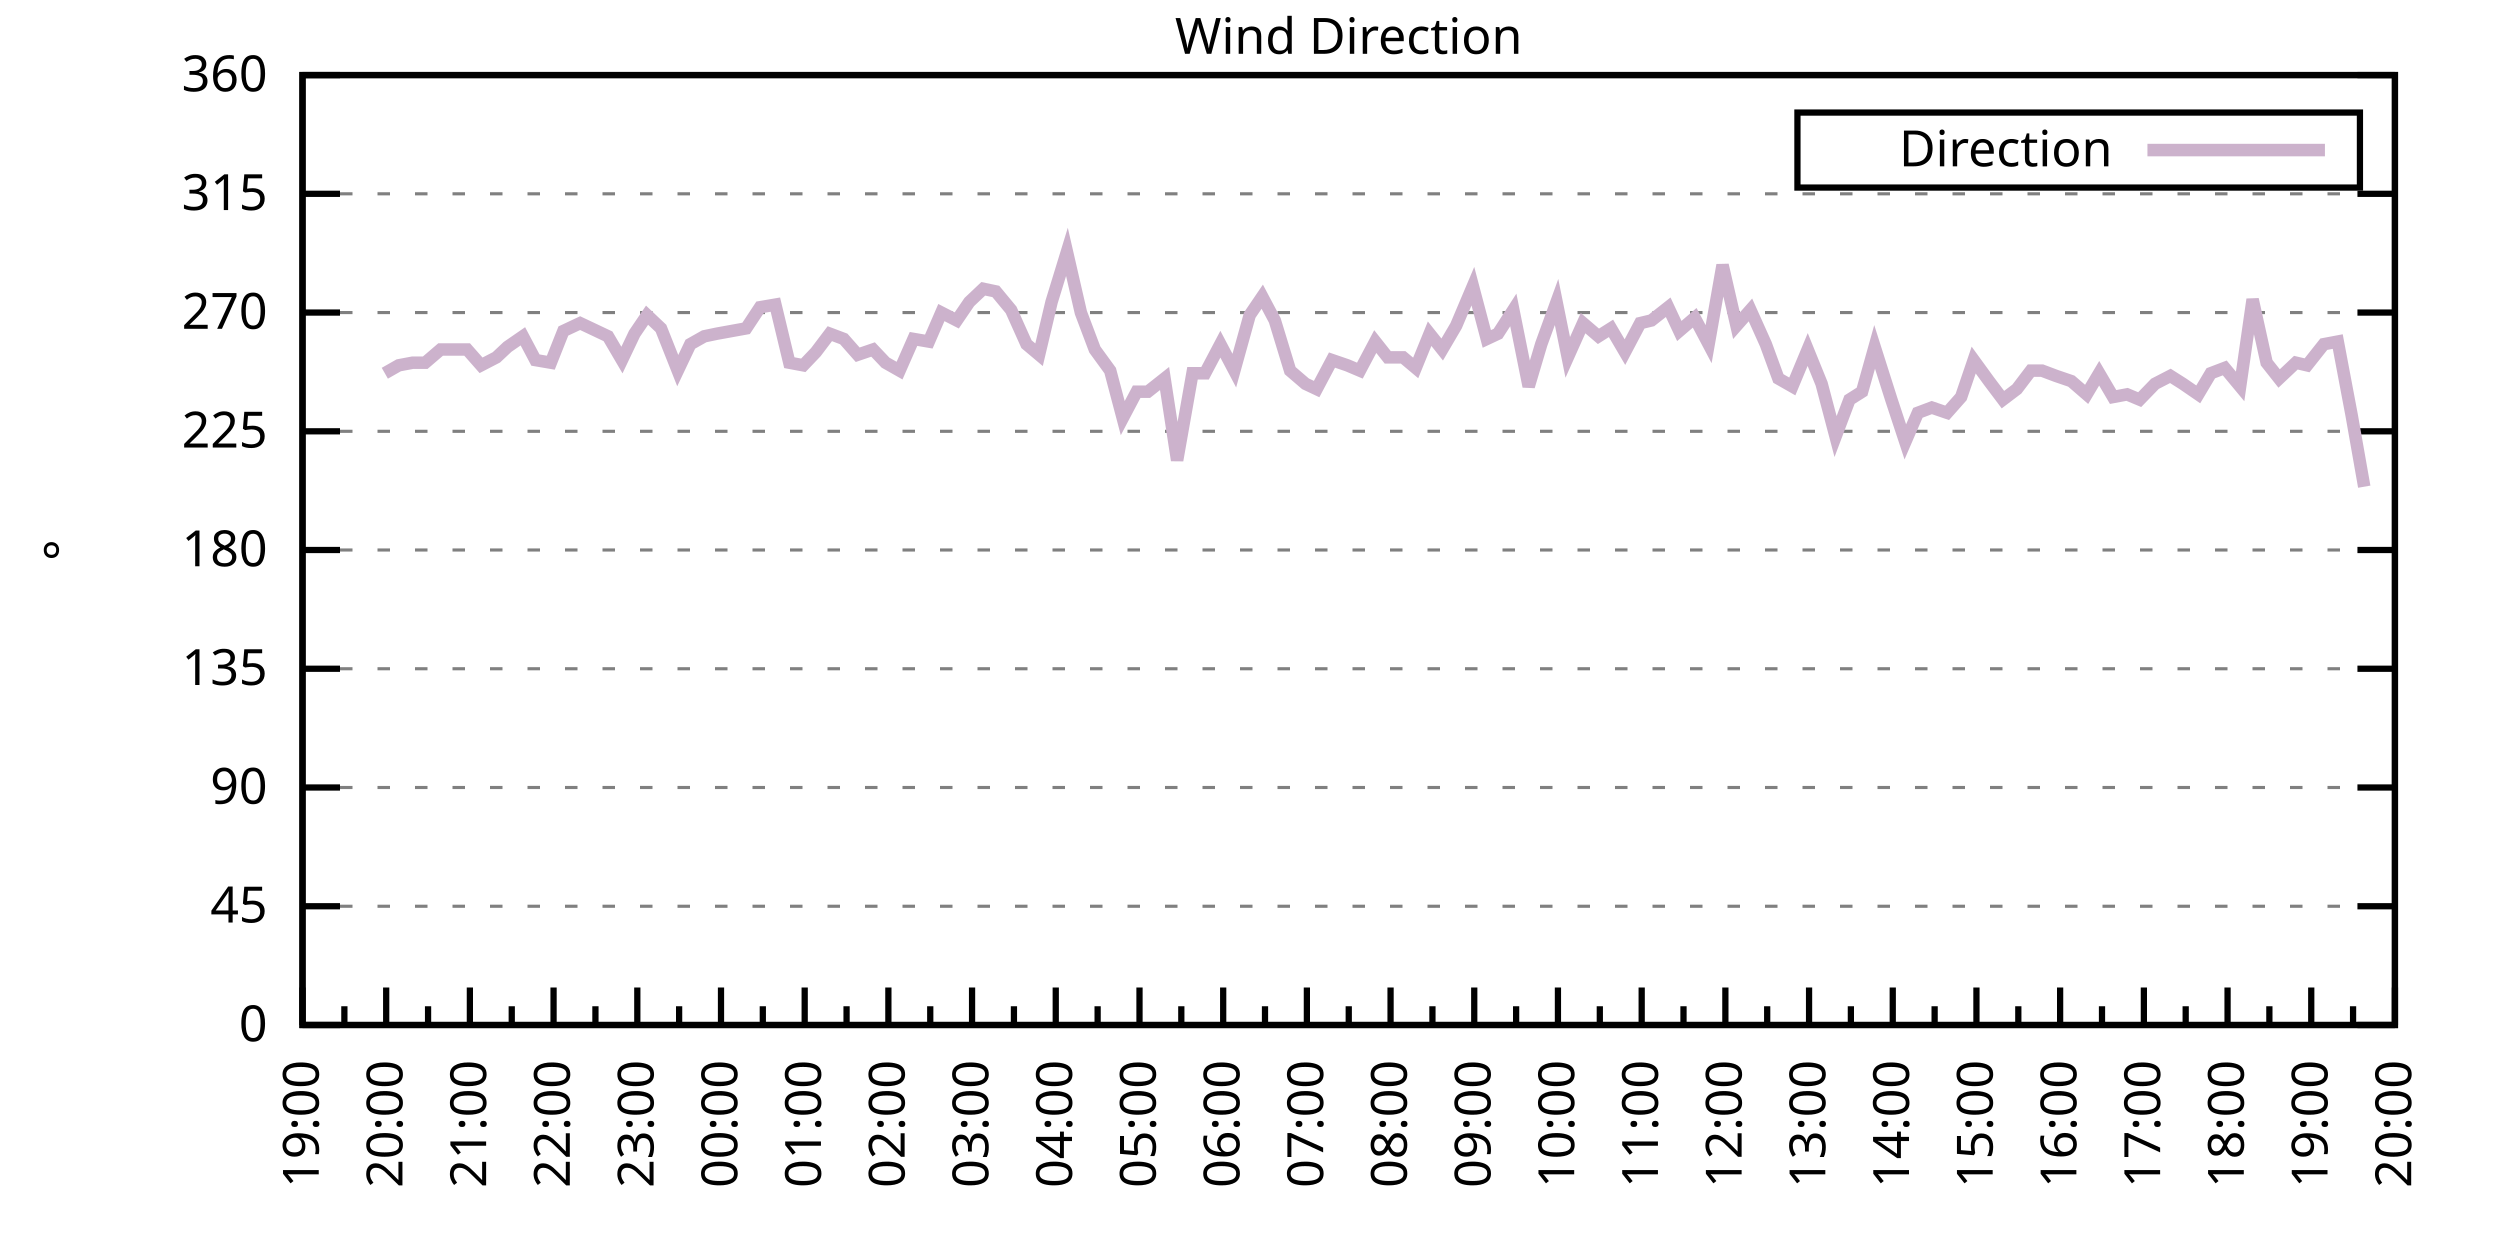
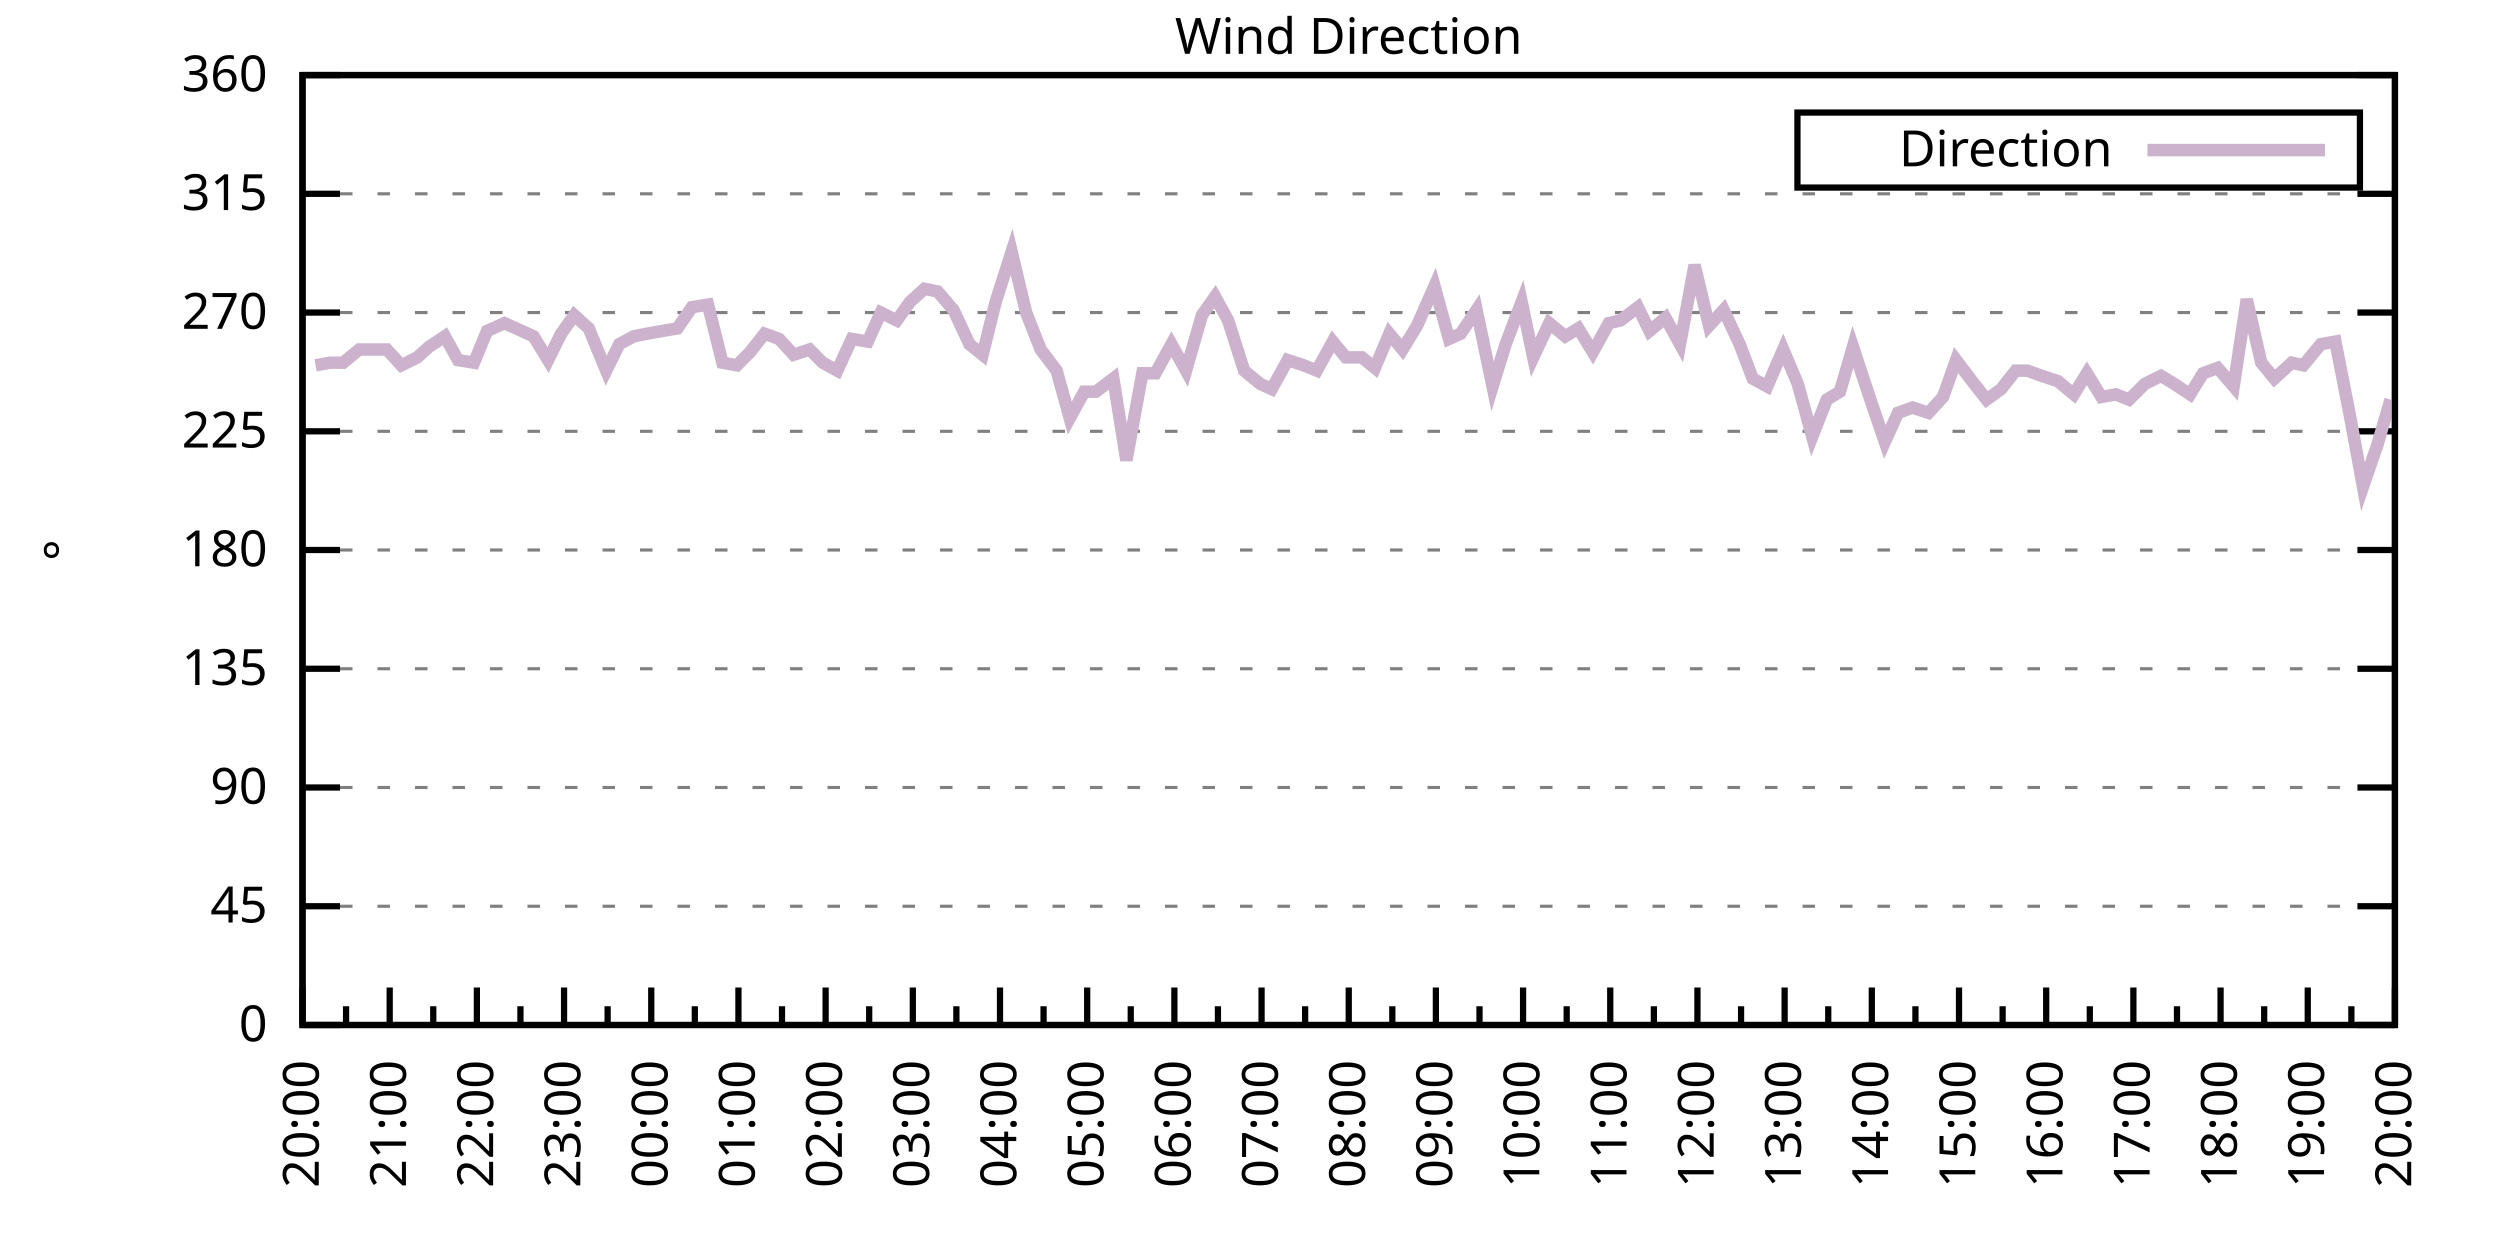
<svg xmlns="http://www.w3.org/2000/svg" xmlns:xlink="http://www.w3.org/1999/xlink" width="400" height="200" viewBox="0 0 400 200">
  <g id="gnuplot_canvas">
    <rect x="0" y="0" width="400" height="200" fill="none" />
    <defs>
      <circle id="gpDot" r="0.5" stroke-width="0.5" stroke="currentColor" />
      <path id="gpPt0" stroke-width="0.333" stroke="currentColor" d="M-1,0 h2 M0,-1 v2" />
      <path id="gpPt1" stroke-width="0.333" stroke="currentColor" d="M-1,-1 L1,1 M1,-1 L-1,1" />
      <path id="gpPt2" stroke-width="0.333" stroke="currentColor" d="M-1,0 L1,0 M0,-1 L0,1 M-1,-1 L1,1 M-1,1 L1,-1" />
      <rect id="gpPt3" stroke-width="0.333" stroke="currentColor" x="-1" y="-1" width="2" height="2" />
      <rect id="gpPt4" stroke-width="0.333" stroke="currentColor" fill="currentColor" x="-1" y="-1" width="2" height="2" />
      <circle id="gpPt5" stroke-width="0.333" stroke="currentColor" cx="0" cy="0" r="1" />
      <use xlink:href="#gpPt5" id="gpPt6" fill="currentColor" stroke="none" />
      <path id="gpPt7" stroke-width="0.333" stroke="currentColor" d="M0,-1.33 L-1.33,0.67 L1.33,0.67 z" />
      <use xlink:href="#gpPt7" id="gpPt8" fill="currentColor" stroke="none" />
      <use xlink:href="#gpPt7" id="gpPt9" stroke="currentColor" transform="rotate(180)" />
      <use xlink:href="#gpPt9" id="gpPt10" fill="currentColor" stroke="none" />
      <use xlink:href="#gpPt3" id="gpPt11" stroke="currentColor" transform="rotate(45)" />
      <use xlink:href="#gpPt11" id="gpPt12" fill="currentColor" stroke="none" />
      <path id="gpPt13" stroke-width="0.333" stroke="currentColor" d="M0,1.330 L1.265,0.411 L0.782,-1.067 L-0.782,-1.076 L-1.265,0.411 z" />
      <use xlink:href="#gpPt13" id="gpPt14" fill="currentColor" stroke="none" />
      <filter id="textbox" filterUnits="objectBoundingBox" x="0" y="0" height="1" width="1">
        <feFlood flood-color="white" flood-opacity="1" result="bgnd" />
        <feComposite in="SourceGraphic" in2="bgnd" operator="atop" />
      </filter>
      <filter id="greybox" filterUnits="objectBoundingBox" x="0" y="0" height="1" width="1">
        <feFlood flood-color="lightgrey" flood-opacity="1" result="grey" />
        <feComposite in="SourceGraphic" in2="grey" operator="atop" />
      </filter>
    </defs>
    <g fill="none" color="white" stroke="currentColor" stroke-width="1.00" stroke-linecap="butt" stroke-linejoin="miter">
</g>
    <g fill="none" color="black" stroke="currentColor" stroke-width="1.00" stroke-linecap="butt" stroke-linejoin="miter">
      <g stroke="none" shape-rendering="crispEdges">
        <polygon fill="rgb(255, 255, 255)" points="48.40,164.00 383.18,164.00 383.18,12.02 48.40,12.02 " />
      </g>
    </g>
    <g fill="none" color="black" stroke="currentColor" stroke-width="1.00" stroke-linecap="butt" stroke-linejoin="miter">
</g>
    <g fill="none" color="black" stroke="black" stroke-width="0.50" stroke-linecap="butt" stroke-linejoin="miter">
</g>
    <g fill="none" color="gray" stroke="currentColor" stroke-width="0.50" stroke-linecap="butt" stroke-linejoin="miter">
      <path stroke="gray" stroke-dasharray="2,4" class="gridline" d="M48.40,164.00 L383.19,164.00  " />
    </g>
    <g fill="none" color="gray" stroke="gray" stroke-width="1.00" stroke-linecap="butt" stroke-linejoin="miter">
</g>
    <g fill="none" color="black" stroke="currentColor" stroke-width="1.00" stroke-linecap="butt" stroke-linejoin="miter">
      <path stroke="black" d="M48.40,164.00 L54.40,164.00 M383.19,164.00 L377.19,164.00  " />
      <g transform="translate(42.80,166.60)" stroke="none" fill="black" font-family="Sans" font-size="8.00" text-anchor="end">
        <text>
          <tspan font-family="Sans"> 0</tspan>
        </text>
      </g>
    </g>
    <g fill="none" color="black" stroke="currentColor" stroke-width="1.00" stroke-linecap="butt" stroke-linejoin="miter">
</g>
    <g fill="none" color="black" stroke="black" stroke-width="0.50" stroke-linecap="butt" stroke-linejoin="miter">
</g>
    <g fill="none" color="gray" stroke="currentColor" stroke-width="0.50" stroke-linecap="butt" stroke-linejoin="miter">
      <path stroke="gray" stroke-dasharray="2,4" class="gridline" d="M48.40,145.00 L383.19,145.00  " />
    </g>
    <g fill="none" color="gray" stroke="gray" stroke-width="1.00" stroke-linecap="butt" stroke-linejoin="miter">
</g>
    <g fill="none" color="black" stroke="currentColor" stroke-width="1.00" stroke-linecap="butt" stroke-linejoin="miter">
      <path stroke="black" d="M48.40,145.00 L54.40,145.00 M383.19,145.00 L377.19,145.00  " />
      <g transform="translate(42.80,147.60)" stroke="none" fill="black" font-family="Sans" font-size="8.00" text-anchor="end">
        <text>
          <tspan font-family="Sans"> 45</tspan>
        </text>
      </g>
    </g>
    <g fill="none" color="black" stroke="currentColor" stroke-width="1.00" stroke-linecap="butt" stroke-linejoin="miter">
</g>
    <g fill="none" color="black" stroke="black" stroke-width="0.50" stroke-linecap="butt" stroke-linejoin="miter">
</g>
    <g fill="none" color="gray" stroke="currentColor" stroke-width="0.50" stroke-linecap="butt" stroke-linejoin="miter">
      <path stroke="gray" stroke-dasharray="2,4" class="gridline" d="M48.40,126.00 L383.19,126.00  " />
    </g>
    <g fill="none" color="gray" stroke="gray" stroke-width="1.00" stroke-linecap="butt" stroke-linejoin="miter">
</g>
    <g fill="none" color="black" stroke="currentColor" stroke-width="1.00" stroke-linecap="butt" stroke-linejoin="miter">
      <path stroke="black" d="M48.40,126.00 L54.40,126.00 M383.19,126.00 L377.19,126.00  " />
      <g transform="translate(42.80,128.60)" stroke="none" fill="black" font-family="Sans" font-size="8.00" text-anchor="end">
        <text>
          <tspan font-family="Sans"> 90</tspan>
        </text>
      </g>
    </g>
    <g fill="none" color="black" stroke="currentColor" stroke-width="1.00" stroke-linecap="butt" stroke-linejoin="miter">
</g>
    <g fill="none" color="black" stroke="black" stroke-width="0.50" stroke-linecap="butt" stroke-linejoin="miter">
</g>
    <g fill="none" color="gray" stroke="currentColor" stroke-width="0.50" stroke-linecap="butt" stroke-linejoin="miter">
      <path stroke="gray" stroke-dasharray="2,4" class="gridline" d="M48.40,107.00 L383.19,107.00  " />
    </g>
    <g fill="none" color="gray" stroke="gray" stroke-width="1.00" stroke-linecap="butt" stroke-linejoin="miter">
</g>
    <g fill="none" color="black" stroke="currentColor" stroke-width="1.00" stroke-linecap="butt" stroke-linejoin="miter">
      <path stroke="black" d="M48.40,107.00 L54.40,107.00 M383.19,107.00 L377.19,107.00  " />
      <g transform="translate(42.80,109.60)" stroke="none" fill="black" font-family="Sans" font-size="8.00" text-anchor="end">
        <text>
          <tspan font-family="Sans"> 135</tspan>
        </text>
      </g>
    </g>
    <g fill="none" color="black" stroke="currentColor" stroke-width="1.00" stroke-linecap="butt" stroke-linejoin="miter">
</g>
    <g fill="none" color="black" stroke="black" stroke-width="0.50" stroke-linecap="butt" stroke-linejoin="miter">
</g>
    <g fill="none" color="gray" stroke="currentColor" stroke-width="0.50" stroke-linecap="butt" stroke-linejoin="miter">
      <path stroke="gray" stroke-dasharray="2,4" class="gridline" d="M48.40,88.00 L383.19,88.00  " />
    </g>
    <g fill="none" color="gray" stroke="gray" stroke-width="1.00" stroke-linecap="butt" stroke-linejoin="miter">
</g>
    <g fill="none" color="black" stroke="currentColor" stroke-width="1.00" stroke-linecap="butt" stroke-linejoin="miter">
      <path stroke="black" d="M48.40,88.00 L54.40,88.00 M383.19,88.00 L377.19,88.00  " />
      <g transform="translate(42.80,90.60)" stroke="none" fill="black" font-family="Sans" font-size="8.00" text-anchor="end">
        <text>
          <tspan font-family="Sans"> 180</tspan>
        </text>
      </g>
    </g>
    <g fill="none" color="black" stroke="currentColor" stroke-width="1.00" stroke-linecap="butt" stroke-linejoin="miter">
</g>
    <g fill="none" color="black" stroke="black" stroke-width="0.50" stroke-linecap="butt" stroke-linejoin="miter">
</g>
    <g fill="none" color="gray" stroke="currentColor" stroke-width="0.50" stroke-linecap="butt" stroke-linejoin="miter">
      <path stroke="gray" stroke-dasharray="2,4" class="gridline" d="M48.40,69.01 L383.19,69.01  " />
    </g>
    <g fill="none" color="gray" stroke="gray" stroke-width="1.00" stroke-linecap="butt" stroke-linejoin="miter">
</g>
    <g fill="none" color="black" stroke="currentColor" stroke-width="1.00" stroke-linecap="butt" stroke-linejoin="miter">
      <path stroke="black" d="M48.40,69.01 L54.40,69.01 M383.19,69.01 L377.19,69.01  " />
      <g transform="translate(42.80,71.61)" stroke="none" fill="black" font-family="Sans" font-size="8.00" text-anchor="end">
        <text>
          <tspan font-family="Sans"> 225</tspan>
        </text>
      </g>
    </g>
    <g fill="none" color="black" stroke="currentColor" stroke-width="1.00" stroke-linecap="butt" stroke-linejoin="miter">
</g>
    <g fill="none" color="black" stroke="black" stroke-width="0.50" stroke-linecap="butt" stroke-linejoin="miter">
</g>
    <g fill="none" color="gray" stroke="currentColor" stroke-width="0.50" stroke-linecap="butt" stroke-linejoin="miter">
      <path stroke="gray" stroke-dasharray="2,4" class="gridline" d="M48.40,50.01 L383.19,50.01  " />
    </g>
    <g fill="none" color="gray" stroke="gray" stroke-width="1.00" stroke-linecap="butt" stroke-linejoin="miter">
</g>
    <g fill="none" color="black" stroke="currentColor" stroke-width="1.00" stroke-linecap="butt" stroke-linejoin="miter">
      <path stroke="black" d="M48.40,50.01 L54.40,50.01 M383.19,50.01 L377.19,50.01  " />
      <g transform="translate(42.80,52.61)" stroke="none" fill="black" font-family="Sans" font-size="8.00" text-anchor="end">
        <text>
          <tspan font-family="Sans"> 270</tspan>
        </text>
      </g>
    </g>
    <g fill="none" color="black" stroke="currentColor" stroke-width="1.00" stroke-linecap="butt" stroke-linejoin="miter">
</g>
    <g fill="none" color="black" stroke="black" stroke-width="0.50" stroke-linecap="butt" stroke-linejoin="miter">
</g>
    <g fill="none" color="gray" stroke="currentColor" stroke-width="0.50" stroke-linecap="butt" stroke-linejoin="miter">
      <path stroke="gray" stroke-dasharray="2,4" class="gridline" d="M48.40,31.01 L383.19,31.01  " />
    </g>
    <g fill="none" color="gray" stroke="gray" stroke-width="1.00" stroke-linecap="butt" stroke-linejoin="miter">
</g>
    <g fill="none" color="black" stroke="currentColor" stroke-width="1.00" stroke-linecap="butt" stroke-linejoin="miter">
      <path stroke="black" d="M48.40,31.01 L54.40,31.01 M383.19,31.01 L377.19,31.01  " />
      <g transform="translate(42.80,33.61)" stroke="none" fill="black" font-family="Sans" font-size="8.00" text-anchor="end">
        <text>
          <tspan font-family="Sans"> 315</tspan>
        </text>
      </g>
    </g>
    <g fill="none" color="black" stroke="currentColor" stroke-width="1.00" stroke-linecap="butt" stroke-linejoin="miter">
</g>
    <g fill="none" color="black" stroke="black" stroke-width="0.50" stroke-linecap="butt" stroke-linejoin="miter">
</g>
    <g fill="none" color="gray" stroke="currentColor" stroke-width="0.50" stroke-linecap="butt" stroke-linejoin="miter">
      <path stroke="gray" stroke-dasharray="2,4" class="gridline" d="M48.40,12.01 L383.19,12.01  " />
    </g>
    <g fill="none" color="gray" stroke="gray" stroke-width="1.00" stroke-linecap="butt" stroke-linejoin="miter">
</g>
    <g fill="none" color="black" stroke="currentColor" stroke-width="1.00" stroke-linecap="butt" stroke-linejoin="miter">
      <path stroke="black" d="M48.40,12.01 L54.40,12.01 M383.19,12.01 L377.19,12.01  " />
      <g transform="translate(42.80,14.61)" stroke="none" fill="black" font-family="Sans" font-size="8.00" text-anchor="end">
        <text>
          <tspan font-family="Sans"> 360</tspan>
        </text>
      </g>
    </g>
    <g fill="none" color="black" stroke="currentColor" stroke-width="1.00" stroke-linecap="butt" stroke-linejoin="miter">
      <path stroke="black" d="M48.40,164.00 L48.40,158.00  " />
      <g transform="translate(51.00,169.60) rotate(270)" stroke="none" fill="black" font-family="Sans" font-size="8.00" text-anchor="end">
        <text>
+           <tspan font-family="Sans">20:00</tspan>
+         </text>
+       </g>
+     </g>
+     <g fill="none" color="black" stroke="currentColor" stroke-width="1.00" stroke-linecap="butt" stroke-linejoin="miter">
+       <path stroke="black" d="M55.37,164.00 L55.37,161.00 M62.35,164.00 L62.35,158.00  " />
+       <g transform="translate(64.95,169.60) rotate(270)" stroke="none" fill="black" font-family="Sans" font-size="8.00" text-anchor="end">
+         <text>
+           <tspan font-family="Sans">21:00</tspan>
+         </text>
+       </g>
+     </g>
+     <g fill="none" color="black" stroke="currentColor" stroke-width="1.00" stroke-linecap="butt" stroke-linejoin="miter">
+       <path stroke="black" d="M69.32,164.00 L69.32,161.00 M76.30,164.00 L76.30,158.00  " />
+       <g transform="translate(78.90,169.60) rotate(270)" stroke="none" fill="black" font-family="Sans" font-size="8.00" text-anchor="end">
+         <text>
+           <tspan font-family="Sans">22:00</tspan>
+         </text>
+       </g>
+     </g>
+     <g fill="none" color="black" stroke="currentColor" stroke-width="1.00" stroke-linecap="butt" stroke-linejoin="miter">
+       <path stroke="black" d="M83.27,164.00 L83.27,161.00 M90.25,164.00 L90.25,158.00  " />
+       <g transform="translate(92.85,169.60) rotate(270)" stroke="none" fill="black" font-family="Sans" font-size="8.00" text-anchor="end">
+         <text>
+           <tspan font-family="Sans">23:00</tspan>
+         </text>
+       </g>
+     </g>
+     <g fill="none" color="black" stroke="currentColor" stroke-width="1.00" stroke-linecap="butt" stroke-linejoin="miter">
+       <path stroke="black" d="M97.22,164.00 L97.22,161.00 M104.20,164.00 L104.20,158.00  " />
+       <g transform="translate(106.80,169.60) rotate(270)" stroke="none" fill="black" font-family="Sans" font-size="8.00" text-anchor="end">
+         <text>
+           <tspan font-family="Sans">00:00</tspan>
+         </text>
+       </g>
+     </g>
+     <g fill="none" color="black" stroke="currentColor" stroke-width="1.00" stroke-linecap="butt" stroke-linejoin="miter">
+       <path stroke="black" d="M111.17,164.00 L111.17,161.00 M118.15,164.00 L118.15,158.00  " />
+       <g transform="translate(120.75,169.60) rotate(270)" stroke="none" fill="black" font-family="Sans" font-size="8.00" text-anchor="end">
+         <text>
+           <tspan font-family="Sans">01:00</tspan>
+         </text>
+       </g>
+     </g>
+     <g fill="none" color="black" stroke="currentColor" stroke-width="1.00" stroke-linecap="butt" stroke-linejoin="miter">
+       <path stroke="black" d="M125.12,164.00 L125.12,161.00 M132.10,164.00 L132.10,158.00  " />
+       <g transform="translate(134.70,169.60) rotate(270)" stroke="none" fill="black" font-family="Sans" font-size="8.00" text-anchor="end">
+         <text>
+           <tspan font-family="Sans">02:00</tspan>
+         </text>
+       </g>
+     </g>
+     <g fill="none" color="black" stroke="currentColor" stroke-width="1.00" stroke-linecap="butt" stroke-linejoin="miter">
+       <path stroke="black" d="M139.07,164.00 L139.07,161.00 M146.05,164.00 L146.05,158.00  " />
+       <g transform="translate(148.65,169.60) rotate(270)" stroke="none" fill="black" font-family="Sans" font-size="8.00" text-anchor="end">
+         <text>
+           <tspan font-family="Sans">03:00</tspan>
+         </text>
+       </g>
+     </g>
+     <g fill="none" color="black" stroke="currentColor" stroke-width="1.00" stroke-linecap="butt" stroke-linejoin="miter">
+       <path stroke="black" d="M153.02,164.00 L153.02,161.00 M160.00,164.00 L160.00,158.00  " />
+       <g transform="translate(162.60,169.60) rotate(270)" stroke="none" fill="black" font-family="Sans" font-size="8.00" text-anchor="end">
+         <text>
+           <tspan font-family="Sans">04:00</tspan>
+         </text>
+       </g>
+     </g>
+     <g fill="none" color="black" stroke="currentColor" stroke-width="1.00" stroke-linecap="butt" stroke-linejoin="miter">
+       <path stroke="black" d="M166.97,164.00 L166.97,161.00 M173.95,164.00 L173.95,158.00  " />
+       <g transform="translate(176.55,169.60) rotate(270)" stroke="none" fill="black" font-family="Sans" font-size="8.00" text-anchor="end">
+         <text>
+           <tspan font-family="Sans">05:00</tspan>
+         </text>
+       </g>
+     </g>
+     <g fill="none" color="black" stroke="currentColor" stroke-width="1.00" stroke-linecap="butt" stroke-linejoin="miter">
+       <path stroke="black" d="M180.92,164.00 L180.92,161.00 M187.90,164.00 L187.90,158.00  " />
+       <g transform="translate(190.50,169.60) rotate(270)" stroke="none" fill="black" font-family="Sans" font-size="8.00" text-anchor="end">
+         <text>
+           <tspan font-family="Sans">06:00</tspan>
+         </text>
+       </g>
+     </g>
+     <g fill="none" color="black" stroke="currentColor" stroke-width="1.00" stroke-linecap="butt" stroke-linejoin="miter">
+       <path stroke="black" d="M194.87,164.00 L194.87,161.00 M201.85,164.00 L201.85,158.00  " />
+       <g transform="translate(204.45,169.60) rotate(270)" stroke="none" fill="black" font-family="Sans" font-size="8.00" text-anchor="end">
+         <text>
+           <tspan font-family="Sans">07:00</tspan>
+         </text>
+       </g>
+     </g>
+     <g fill="none" color="black" stroke="currentColor" stroke-width="1.00" stroke-linecap="butt" stroke-linejoin="miter">
+       <path stroke="black" d="M208.82,164.00 L208.82,161.00 M215.80,164.00 L215.80,158.00  " />
+       <g transform="translate(218.40,169.60) rotate(270)" stroke="none" fill="black" font-family="Sans" font-size="8.00" text-anchor="end">
+         <text>
+           <tspan font-family="Sans">08:00</tspan>
+         </text>
+       </g>
+     </g>
+     <g fill="none" color="black" stroke="currentColor" stroke-width="1.00" stroke-linecap="butt" stroke-linejoin="miter">
+       <path stroke="black" d="M222.77,164.00 L222.77,161.00 M229.74,164.00 L229.74,158.00  " />
+       <g transform="translate(232.34,169.60) rotate(270)" stroke="none" fill="black" font-family="Sans" font-size="8.00" text-anchor="end">
+         <text>
+           <tspan font-family="Sans">09:00</tspan>
+         </text>
+       </g>
+     </g>
+     <g fill="none" color="black" stroke="currentColor" stroke-width="1.00" stroke-linecap="butt" stroke-linejoin="miter">
+       <path stroke="black" d="M236.72,164.00 L236.72,161.00 M243.69,164.00 L243.69,158.00  " />
+       <g transform="translate(246.29,169.60) rotate(270)" stroke="none" fill="black" font-family="Sans" font-size="8.00" text-anchor="end">
+         <text>
+           <tspan font-family="Sans">10:00</tspan>
+         </text>
+       </g>
+     </g>
+     <g fill="none" color="black" stroke="currentColor" stroke-width="1.00" stroke-linecap="butt" stroke-linejoin="miter">
+       <path stroke="black" d="M250.67,164.00 L250.67,161.00 M257.64,164.00 L257.64,158.00  " />
+       <g transform="translate(260.24,169.60) rotate(270)" stroke="none" fill="black" font-family="Sans" font-size="8.00" text-anchor="end">
+         <text>
+           <tspan font-family="Sans">11:00</tspan>
+         </text>
+       </g>
+     </g>
+     <g fill="none" color="black" stroke="currentColor" stroke-width="1.00" stroke-linecap="butt" stroke-linejoin="miter">
+       <path stroke="black" d="M264.62,164.00 L264.62,161.00 M271.59,164.00 L271.59,158.00  " />
+       <g transform="translate(274.19,169.60) rotate(270)" stroke="none" fill="black" font-family="Sans" font-size="8.00" text-anchor="end">
+         <text>
+           <tspan font-family="Sans">12:00</tspan>
+         </text>
+       </g>
+     </g>
+     <g fill="none" color="black" stroke="currentColor" stroke-width="1.00" stroke-linecap="butt" stroke-linejoin="miter">
+       <path stroke="black" d="M278.57,164.00 L278.57,161.00 M285.54,164.00 L285.54,158.00  " />
+       <g transform="translate(288.14,169.60) rotate(270)" stroke="none" fill="black" font-family="Sans" font-size="8.00" text-anchor="end">
+         <text>
+           <tspan font-family="Sans">13:00</tspan>
+         </text>
+       </g>
+     </g>
+     <g fill="none" color="black" stroke="currentColor" stroke-width="1.00" stroke-linecap="butt" stroke-linejoin="miter">
+       <path stroke="black" d="M292.52,164.00 L292.52,161.00 M299.49,164.00 L299.49,158.00  " />
+       <g transform="translate(302.09,169.60) rotate(270)" stroke="none" fill="black" font-family="Sans" font-size="8.00" text-anchor="end">
+         <text>
+           <tspan font-family="Sans">14:00</tspan>
+         </text>
+       </g>
+     </g>
+     <g fill="none" color="black" stroke="currentColor" stroke-width="1.00" stroke-linecap="butt" stroke-linejoin="miter">
+       <path stroke="black" d="M306.47,164.00 L306.47,161.00 M313.44,164.00 L313.44,158.00  " />
+       <g transform="translate(316.04,169.60) rotate(270)" stroke="none" fill="black" font-family="Sans" font-size="8.00" text-anchor="end">
+         <text>
+           <tspan font-family="Sans">15:00</tspan>
+         </text>
+       </g>
+     </g>
+     <g fill="none" color="black" stroke="currentColor" stroke-width="1.00" stroke-linecap="butt" stroke-linejoin="miter">
+       <path stroke="black" d="M320.42,164.00 L320.42,161.00 M327.39,164.00 L327.39,158.00  " />
+       <g transform="translate(329.99,169.60) rotate(270)" stroke="none" fill="black" font-family="Sans" font-size="8.00" text-anchor="end">
+         <text>
+           <tspan font-family="Sans">16:00</tspan>
+         </text>
+       </g>
+     </g>
+     <g fill="none" color="black" stroke="currentColor" stroke-width="1.00" stroke-linecap="butt" stroke-linejoin="miter">
+       <path stroke="black" d="M334.37,164.00 L334.37,161.00 M341.34,164.00 L341.34,158.00  " />
+       <g transform="translate(343.94,169.60) rotate(270)" stroke="none" fill="black" font-family="Sans" font-size="8.00" text-anchor="end">
+         <text>
+           <tspan font-family="Sans">17:00</tspan>
+         </text>
+       </g>
+     </g>
+     <g fill="none" color="black" stroke="currentColor" stroke-width="1.00" stroke-linecap="butt" stroke-linejoin="miter">
+       <path stroke="black" d="M348.32,164.00 L348.32,161.00 M355.29,164.00 L355.29,158.00  " />
+       <g transform="translate(357.89,169.60) rotate(270)" stroke="none" fill="black" font-family="Sans" font-size="8.00" text-anchor="end">
+         <text>
+           <tspan font-family="Sans">18:00</tspan>
+         </text>
+       </g>
+     </g>
+     <g fill="none" color="black" stroke="currentColor" stroke-width="1.00" stroke-linecap="butt" stroke-linejoin="miter">
+       <path stroke="black" d="M362.27,164.00 L362.27,161.00 M369.24,164.00 L369.24,158.00  " />
+       <g transform="translate(371.84,169.60) rotate(270)" stroke="none" fill="black" font-family="Sans" font-size="8.00" text-anchor="end">
+         <text>
          <tspan font-family="Sans">19:00</tspan>
        </text>
      </g>
    </g>
    <g fill="none" color="black" stroke="currentColor" stroke-width="1.00" stroke-linecap="butt" stroke-linejoin="miter">
-       <path stroke="black" d="M55.10,164.00 L55.10,161.00 M61.79,164.00 L61.79,158.00  " />
-       <g transform="translate(64.39,169.60) rotate(270)" stroke="none" fill="black" font-family="Sans" font-size="8.00" text-anchor="end">
-         <text>
-           <tspan font-family="Sans">20:00</tspan>
-         </text>
-       </g>
-     </g>
-     <g fill="none" color="black" stroke="currentColor" stroke-width="1.00" stroke-linecap="butt" stroke-linejoin="miter">
-       <path stroke="black" d="M68.49,164.00 L68.49,161.00 M75.18,164.00 L75.18,158.00  " />
-       <g transform="translate(77.78,169.60) rotate(270)" stroke="none" fill="black" font-family="Sans" font-size="8.00" text-anchor="end">
-         <text>
-           <tspan font-family="Sans">21:00</tspan>
-         </text>
-       </g>
-     </g>
-     <g fill="none" color="black" stroke="currentColor" stroke-width="1.00" stroke-linecap="butt" stroke-linejoin="miter">
-       <path stroke="black" d="M81.88,164.00 L81.88,161.00 M88.57,164.00 L88.57,158.00  " />
-       <g transform="translate(91.17,169.60) rotate(270)" stroke="none" fill="black" font-family="Sans" font-size="8.00" text-anchor="end">
-         <text>
-           <tspan font-family="Sans">22:00</tspan>
-         </text>
-       </g>
-     </g>
-     <g fill="none" color="black" stroke="currentColor" stroke-width="1.00" stroke-linecap="butt" stroke-linejoin="miter">
-       <path stroke="black" d="M95.27,164.00 L95.27,161.00 M101.97,164.00 L101.97,158.00  " />
-       <g transform="translate(104.57,169.60) rotate(270)" stroke="none" fill="black" font-family="Sans" font-size="8.00" text-anchor="end">
-         <text>
-           <tspan font-family="Sans">23:00</tspan>
-         </text>
-       </g>
-     </g>
-     <g fill="none" color="black" stroke="currentColor" stroke-width="1.00" stroke-linecap="butt" stroke-linejoin="miter">
-       <path stroke="black" d="M108.66,164.00 L108.66,161.00 M115.36,164.00 L115.36,158.00  " />
-       <g transform="translate(117.96,169.60) rotate(270)" stroke="none" fill="black" font-family="Sans" font-size="8.00" text-anchor="end">
-         <text>
-           <tspan font-family="Sans">00:00</tspan>
-         </text>
-       </g>
-     </g>
-     <g fill="none" color="black" stroke="currentColor" stroke-width="1.00" stroke-linecap="butt" stroke-linejoin="miter">
-       <path stroke="black" d="M122.05,164.00 L122.05,161.00 M128.75,164.00 L128.75,158.00  " />
-       <g transform="translate(131.35,169.60) rotate(270)" stroke="none" fill="black" font-family="Sans" font-size="8.00" text-anchor="end">
-         <text>
-           <tspan font-family="Sans">01:00</tspan>
-         </text>
-       </g>
-     </g>
-     <g fill="none" color="black" stroke="currentColor" stroke-width="1.00" stroke-linecap="butt" stroke-linejoin="miter">
-       <path stroke="black" d="M135.45,164.00 L135.45,161.00 M142.14,164.00 L142.14,158.00  " />
-       <g transform="translate(144.74,169.60) rotate(270)" stroke="none" fill="black" font-family="Sans" font-size="8.00" text-anchor="end">
-         <text>
-           <tspan font-family="Sans">02:00</tspan>
-         </text>
-       </g>
-     </g>
-     <g fill="none" color="black" stroke="currentColor" stroke-width="1.00" stroke-linecap="butt" stroke-linejoin="miter">
-       <path stroke="black" d="M148.84,164.00 L148.84,161.00 M155.53,164.00 L155.53,158.00  " />
-       <g transform="translate(158.13,169.60) rotate(270)" stroke="none" fill="black" font-family="Sans" font-size="8.00" text-anchor="end">
-         <text>
-           <tspan font-family="Sans">03:00</tspan>
-         </text>
-       </g>
-     </g>
-     <g fill="none" color="black" stroke="currentColor" stroke-width="1.00" stroke-linecap="butt" stroke-linejoin="miter">
-       <path stroke="black" d="M162.23,164.00 L162.23,161.00 M168.92,164.00 L168.92,158.00  " />
-       <g transform="translate(171.52,169.60) rotate(270)" stroke="none" fill="black" font-family="Sans" font-size="8.00" text-anchor="end">
-         <text>
-           <tspan font-family="Sans">04:00</tspan>
-         </text>
-       </g>
-     </g>
-     <g fill="none" color="black" stroke="currentColor" stroke-width="1.00" stroke-linecap="butt" stroke-linejoin="miter">
-       <path stroke="black" d="M175.62,164.00 L175.62,161.00 M182.32,164.00 L182.32,158.00  " />
-       <g transform="translate(184.92,169.60) rotate(270)" stroke="none" fill="black" font-family="Sans" font-size="8.00" text-anchor="end">
-         <text>
-           <tspan font-family="Sans">05:00</tspan>
-         </text>
-       </g>
-     </g>
-     <g fill="none" color="black" stroke="currentColor" stroke-width="1.00" stroke-linecap="butt" stroke-linejoin="miter">
-       <path stroke="black" d="M189.01,164.00 L189.01,161.00 M195.71,164.00 L195.71,158.00  " />
-       <g transform="translate(198.31,169.60) rotate(270)" stroke="none" fill="black" font-family="Sans" font-size="8.00" text-anchor="end">
-         <text>
-           <tspan font-family="Sans">06:00</tspan>
-         </text>
-       </g>
-     </g>
-     <g fill="none" color="black" stroke="currentColor" stroke-width="1.00" stroke-linecap="butt" stroke-linejoin="miter">
-       <path stroke="black" d="M202.40,164.00 L202.40,161.00 M209.10,164.00 L209.10,158.00  " />
-       <g transform="translate(211.70,169.60) rotate(270)" stroke="none" fill="black" font-family="Sans" font-size="8.00" text-anchor="end">
-         <text>
-           <tspan font-family="Sans">07:00</tspan>
-         </text>
-       </g>
-     </g>
-     <g fill="none" color="black" stroke="currentColor" stroke-width="1.00" stroke-linecap="butt" stroke-linejoin="miter">
-       <path stroke="black" d="M215.80,164.00 L215.80,161.00 M222.49,164.00 L222.49,158.00  " />
-       <g transform="translate(225.09,169.60) rotate(270)" stroke="none" fill="black" font-family="Sans" font-size="8.00" text-anchor="end">
-         <text>
-           <tspan font-family="Sans">08:00</tspan>
-         </text>
-       </g>
-     </g>
-     <g fill="none" color="black" stroke="currentColor" stroke-width="1.00" stroke-linecap="butt" stroke-linejoin="miter">
-       <path stroke="black" d="M229.19,164.00 L229.19,161.00 M235.88,164.00 L235.88,158.00  " />
-       <g transform="translate(238.48,169.60) rotate(270)" stroke="none" fill="black" font-family="Sans" font-size="8.00" text-anchor="end">
-         <text>
-           <tspan font-family="Sans">09:00</tspan>
-         </text>
-       </g>
-     </g>
-     <g fill="none" color="black" stroke="currentColor" stroke-width="1.00" stroke-linecap="butt" stroke-linejoin="miter">
-       <path stroke="black" d="M242.58,164.00 L242.58,161.00 M249.27,164.00 L249.27,158.00  " />
-       <g transform="translate(251.87,169.60) rotate(270)" stroke="none" fill="black" font-family="Sans" font-size="8.00" text-anchor="end">
-         <text>
-           <tspan font-family="Sans">10:00</tspan>
-         </text>
-       </g>
-     </g>
-     <g fill="none" color="black" stroke="currentColor" stroke-width="1.00" stroke-linecap="butt" stroke-linejoin="miter">
-       <path stroke="black" d="M255.97,164.00 L255.97,161.00 M262.67,164.00 L262.67,158.00  " />
-       <g transform="translate(265.27,169.60) rotate(270)" stroke="none" fill="black" font-family="Sans" font-size="8.00" text-anchor="end">
-         <text>
-           <tspan font-family="Sans">11:00</tspan>
-         </text>
-       </g>
-     </g>
-     <g fill="none" color="black" stroke="currentColor" stroke-width="1.00" stroke-linecap="butt" stroke-linejoin="miter">
-       <path stroke="black" d="M269.36,164.00 L269.36,161.00 M276.06,164.00 L276.06,158.00  " />
-       <g transform="translate(278.66,169.60) rotate(270)" stroke="none" fill="black" font-family="Sans" font-size="8.00" text-anchor="end">
-         <text>
-           <tspan font-family="Sans">12:00</tspan>
-         </text>
-       </g>
-     </g>
-     <g fill="none" color="black" stroke="currentColor" stroke-width="1.00" stroke-linecap="butt" stroke-linejoin="miter">
-       <path stroke="black" d="M282.75,164.00 L282.75,161.00 M289.45,164.00 L289.45,158.00  " />
-       <g transform="translate(292.05,169.60) rotate(270)" stroke="none" fill="black" font-family="Sans" font-size="8.00" text-anchor="end">
-         <text>
-           <tspan font-family="Sans">13:00</tspan>
-         </text>
-       </g>
-     </g>
-     <g fill="none" color="black" stroke="currentColor" stroke-width="1.00" stroke-linecap="butt" stroke-linejoin="miter">
-       <path stroke="black" d="M296.14,164.00 L296.14,161.00 M302.84,164.00 L302.84,158.00  " />
-       <g transform="translate(305.44,169.60) rotate(270)" stroke="none" fill="black" font-family="Sans" font-size="8.00" text-anchor="end">
-         <text>
-           <tspan font-family="Sans">14:00</tspan>
-         </text>
-       </g>
-     </g>
-     <g fill="none" color="black" stroke="currentColor" stroke-width="1.00" stroke-linecap="butt" stroke-linejoin="miter">
-       <path stroke="black" d="M309.54,164.00 L309.54,161.00 M316.23,164.00 L316.23,158.00  " />
-       <g transform="translate(318.83,169.60) rotate(270)" stroke="none" fill="black" font-family="Sans" font-size="8.00" text-anchor="end">
-         <text>
-           <tspan font-family="Sans">15:00</tspan>
-         </text>
-       </g>
-     </g>
-     <g fill="none" color="black" stroke="currentColor" stroke-width="1.00" stroke-linecap="butt" stroke-linejoin="miter">
-       <path stroke="black" d="M322.93,164.00 L322.93,161.00 M329.62,164.00 L329.62,158.00  " />
-       <g transform="translate(332.22,169.60) rotate(270)" stroke="none" fill="black" font-family="Sans" font-size="8.00" text-anchor="end">
-         <text>
-           <tspan font-family="Sans">16:00</tspan>
-         </text>
-       </g>
-     </g>
-     <g fill="none" color="black" stroke="currentColor" stroke-width="1.00" stroke-linecap="butt" stroke-linejoin="miter">
-       <path stroke="black" d="M336.32,164.00 L336.32,161.00 M343.02,164.00 L343.02,158.00  " />
-       <g transform="translate(345.62,169.60) rotate(270)" stroke="none" fill="black" font-family="Sans" font-size="8.00" text-anchor="end">
-         <text>
-           <tspan font-family="Sans">17:00</tspan>
-         </text>
-       </g>
-     </g>
-     <g fill="none" color="black" stroke="currentColor" stroke-width="1.00" stroke-linecap="butt" stroke-linejoin="miter">
-       <path stroke="black" d="M349.71,164.00 L349.71,161.00 M356.41,164.00 L356.41,158.00  " />
-       <g transform="translate(359.01,169.60) rotate(270)" stroke="none" fill="black" font-family="Sans" font-size="8.00" text-anchor="end">
-         <text>
-           <tspan font-family="Sans">18:00</tspan>
-         </text>
-       </g>
-     </g>
-     <g fill="none" color="black" stroke="currentColor" stroke-width="1.00" stroke-linecap="butt" stroke-linejoin="miter">
-       <path stroke="black" d="M363.10,164.00 L363.10,161.00 M369.80,164.00 L369.80,158.00  " />
-       <g transform="translate(372.40,169.60) rotate(270)" stroke="none" fill="black" font-family="Sans" font-size="8.00" text-anchor="end">
-         <text>
-           <tspan font-family="Sans">19:00</tspan>
-         </text>
-       </g>
-     </g>
-     <g fill="none" color="black" stroke="currentColor" stroke-width="1.00" stroke-linecap="butt" stroke-linejoin="miter">
-       <path stroke="black" d="M376.49,164.00 L376.49,161.00 M383.19,164.00 L383.19,158.00  " />
+       <path stroke="black" d="M376.22,164.00 L376.22,161.00 M383.19,164.00 L383.19,158.00  " />
      <g transform="translate(385.79,169.60) rotate(270)" stroke="none" fill="black" font-family="Sans" font-size="8.00" text-anchor="end">
        <text>
          <tspan font-family="Sans">20:00</tspan>
        </text>
      </g>
    </g>
    <g fill="none" color="black" stroke="currentColor" stroke-width="1.00" stroke-linecap="butt" stroke-linejoin="miter">
</g>
    <g fill="none" color="black" stroke="currentColor" stroke-width="1.00" stroke-linecap="butt" stroke-linejoin="miter">
      <path stroke="black" d="M48.40,12.01 L48.40,164.00 L383.19,164.00 L383.19,12.01 L48.40,12.01 Z  " />
    </g>
    <g fill="none" color="black" stroke="currentColor" stroke-width="1.00" stroke-linecap="butt" stroke-linejoin="miter">
      <g transform="translate(12.80,88.01) rotate(270)" stroke="none" fill="black" font-family="Sans" font-size="8.00" text-anchor="middle">
        <text>
          <tspan font-family="Sans">°</tspan>
        </text>
      </g>
    </g>
    <g fill="none" color="black" stroke="currentColor" stroke-width="1.00" stroke-linecap="butt" stroke-linejoin="miter">
</g>
    <g fill="none" color="black" stroke="currentColor" stroke-width="1.00" stroke-linecap="butt" stroke-linejoin="miter">
      <path stroke="black" d="M287.59,30.01 L287.59,18.01 L377.59,18.01 L377.59,30.01 L287.59,30.01 Z  " />
    </g>
    <g id="Wind_direction_plot_1">
      <g fill="none" color="white" stroke="black" stroke-width="2.00" stroke-linecap="butt" stroke-linejoin="miter">
</g>
      <g fill="none" color="black" stroke="currentColor" stroke-width="2.00" stroke-linecap="butt" stroke-linejoin="miter">
        <g transform="translate(337.99,26.61)" stroke="none" fill="black" font-family="Sans" font-size="8.00" text-anchor="end">
          <text>
            <tspan font-family="Sans">Direction</tspan>
          </text>
        </g>
      </g>
      <g fill="none" color="black" stroke="currentColor" stroke-width="2.00" stroke-linecap="butt" stroke-linejoin="miter">
-         <path stroke="rgb(204, 178, 204)" d="M343.59,24.01 L371.99,24.01 M61.57,59.72 L63.80,58.45 L66.03,58.03 L68.04,58.03 L70.50,55.92 L72.50,55.92   L74.74,55.92 L76.97,58.45 L79.42,57.18 L81.21,55.50 L83.66,53.81 L85.67,57.61 L88.13,58.03 L90.14,52.96   L92.82,51.70 L94.60,52.54 L97.28,53.81 L99.51,57.61 L101.52,53.39 L103.53,50.43 L105.76,52.54 L108.44,59.30   L110.45,55.07 L112.68,53.81 L114.69,53.39 L119.38,52.54 L121.61,49.16 L124.06,48.74 L126.29,58.03 L128.53,58.45   L130.54,56.34 L132.77,53.39 L135.00,54.23 L137.23,56.76 L139.69,55.92 L141.69,58.03 L143.93,59.30 L146.16,54.23   L148.61,54.65 L150.62,50.01 L153.08,51.27 L155.09,48.32 L157.32,46.21 L159.33,46.63 L161.78,49.59 L164.24,55.07   L166.25,56.76 L168.25,48.32 L170.71,40.30 L172.94,50.01 L175.17,55.92 L177.63,59.30 L179.64,66.90 L181.87,62.67   L183.66,62.67 L186.33,60.56 L188.34,73.65 L190.80,59.72 L192.81,59.72 L195.26,55.07 L197.49,59.30 L199.95,50.43   L201.96,47.47 L203.97,51.27 L206.42,59.30 L208.88,61.41 L210.66,62.25 L213.12,57.61 L215.57,58.45 L217.58,59.30   L220.04,54.65 L222.04,57.18 L224.50,57.18 L226.51,58.87 L228.74,53.39 L230.75,55.92 L232.98,52.12 L235.66,45.79   L237.89,54.23 L239.68,53.39 L242.13,49.59 L244.59,61.83 L246.60,55.07 L249.05,48.32 L250.84,57.18 L253.29,51.70   L255.75,53.81 L257.76,52.54 L259.99,56.34 L262.44,51.70 L264.23,51.27 L266.91,49.16 L268.69,52.96 L271.15,50.85   L273.38,55.07 L275.61,42.41 L277.84,52.12 L280.07,49.59 L282.53,55.07 L284.54,60.56 L286.77,61.83 L289.23,55.92   L291.46,61.41 L293.69,69.85 L295.92,63.94 L297.93,62.67 L299.94,55.50 L302.62,63.94 L304.85,70.70 L306.86,66.05   L309.09,65.21 L311.54,66.05 L313.78,63.52 L315.79,57.61 L318.24,60.98 L320.47,63.94 L322.70,62.25 L324.94,59.30   L326.72,59.30 L328.95,60.14 L331.41,60.98 L333.86,63.10 L335.87,59.72 L338.10,63.52 L340.34,63.10 L342.35,63.94   L344.80,61.41 L347.26,60.14 L349.26,61.41 L351.72,63.10 L353.73,59.72 L355.96,58.87 L358.42,61.83 L360.42,47.90   L362.66,58.03 L364.66,60.56 L367.34,58.03 L369.13,58.45 L371.81,55.07 L374.04,54.65 L376.27,66.47 L378.28,77.87    " />
+         <path stroke="rgb(204, 178, 204)" d="M343.59,24.01 L371.99,24.01 M50.49,58.45 L52.82,58.03 L54.91,58.03 L57.47,55.92 L59.56,55.92 L61.88,55.92   L64.21,58.45 L66.77,57.18 L68.63,55.50 L71.18,53.81 L73.28,57.61 L75.83,58.03 L77.93,52.96 L80.72,51.70   L82.58,52.54 L85.37,53.81 L87.69,57.61 L89.78,53.39 L91.88,50.43 L94.20,52.54 L96.99,59.30 L99.08,55.07   L101.41,53.81 L103.50,53.39 L108.38,52.54 L110.71,49.16 L113.27,48.74 L115.59,58.03 L117.92,58.45 L120.01,56.34   L122.33,53.39 L124.66,54.23 L126.98,56.76 L129.54,55.92 L131.63,58.03 L133.96,59.30 L136.28,54.23 L138.84,54.65   L140.93,50.01 L143.49,51.27 L145.58,48.32 L147.91,46.21 L150.00,46.63 L152.56,49.59 L155.11,55.07 L157.21,56.76   L159.30,48.32 L161.86,40.30 L164.18,50.01 L166.51,55.92 L169.06,59.30 L171.16,66.90 L173.48,62.67 L175.34,62.67   L178.13,60.56 L180.22,73.65 L182.78,59.72 L184.87,59.72 L187.43,55.07 L189.76,59.30 L192.31,50.43 L194.41,47.47   L196.50,51.27 L199.06,59.30 L201.61,61.41 L203.47,62.25 L206.03,57.61 L208.59,58.45 L210.68,59.30 L213.24,54.65   L215.33,57.18 L217.89,57.18 L219.98,58.87 L222.30,53.39 L224.40,55.92 L226.72,52.12 L229.51,45.79 L231.84,54.23   L233.70,53.39 L236.25,49.59 L238.81,61.83 L240.90,55.07 L243.46,48.32 L245.32,57.18 L247.88,51.70 L250.44,53.81   L252.53,52.54 L254.85,56.34 L257.41,51.70 L259.27,51.27 L262.06,49.16 L263.92,52.96 L266.48,50.85 L268.80,55.07   L271.13,42.41 L273.45,52.12 L275.78,49.59 L278.34,55.07 L280.43,60.56 L282.75,61.83 L285.31,55.92 L287.64,61.41   L289.96,69.85 L292.29,63.94 L294.38,62.67 L296.47,55.50 L299.26,63.94 L301.58,70.70 L303.68,66.05 L306.00,65.21   L308.56,66.05 L310.88,63.52 L312.98,57.61 L315.53,60.98 L317.86,63.94 L320.18,62.25 L322.51,59.30 L324.37,59.30   L326.69,60.14 L329.25,60.98 L331.81,63.10 L333.90,59.72 L336.23,63.52 L338.55,63.10 L340.64,63.94 L343.20,61.41   L345.76,60.14 L347.85,61.41 L350.41,63.10 L352.50,59.72 L354.83,58.87 L357.38,61.83 L359.48,47.90 L361.80,58.03   L363.89,60.56 L366.68,58.03 L368.54,58.45 L371.33,55.07 L373.66,54.65 L375.98,66.47 L378.08,77.87 L380.40,71.12   L382.49,63.94  " />
      </g>
    </g>
    <g fill="none" color="black" stroke="currentColor" stroke-width="2.00" stroke-linecap="butt" stroke-linejoin="miter">
</g>
    <g fill="none" color="black" stroke="black" stroke-width="1.00" stroke-linecap="butt" stroke-linejoin="miter">
</g>
    <g fill="none" color="black" stroke="currentColor" stroke-width="1.00" stroke-linecap="butt" stroke-linejoin="miter">
      <path stroke="black" d="M48.40,12.01 L48.40,164.00 L383.19,164.00 L383.19,12.01 L48.40,12.01 Z  " />
    </g>
    <g fill="none" color="black" stroke="currentColor" stroke-width="1.00" stroke-linecap="butt" stroke-linejoin="miter">
      <g transform="translate(215.79,8.61)" stroke="none" fill="black" font-family="Sans" font-size="8.00" text-anchor="middle">
        <text>
          <tspan font-family="Sans">Wind Direction</tspan>
        </text>
      </g>
    </g>
    <g fill="none" color="black" stroke="currentColor" stroke-width="1.00" stroke-linecap="butt" stroke-linejoin="miter">
</g>
  </g>
</svg>
